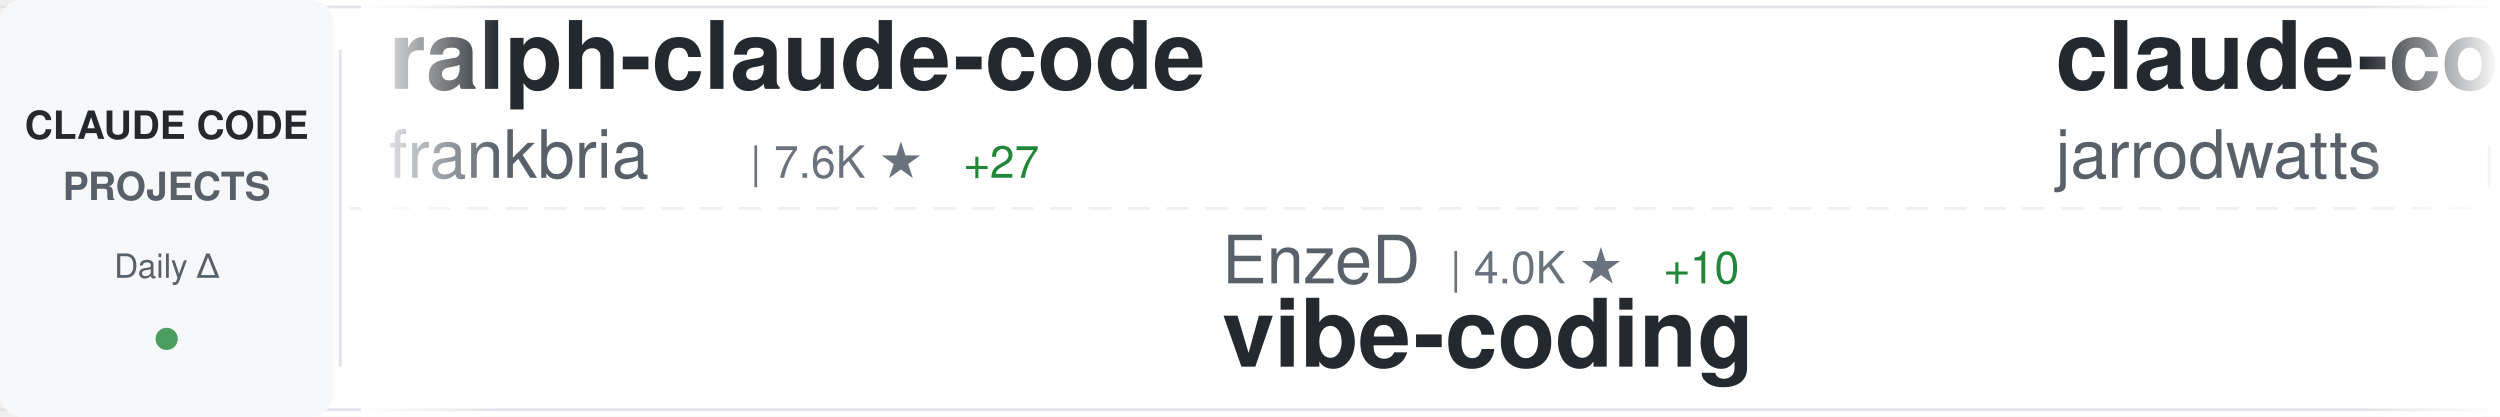
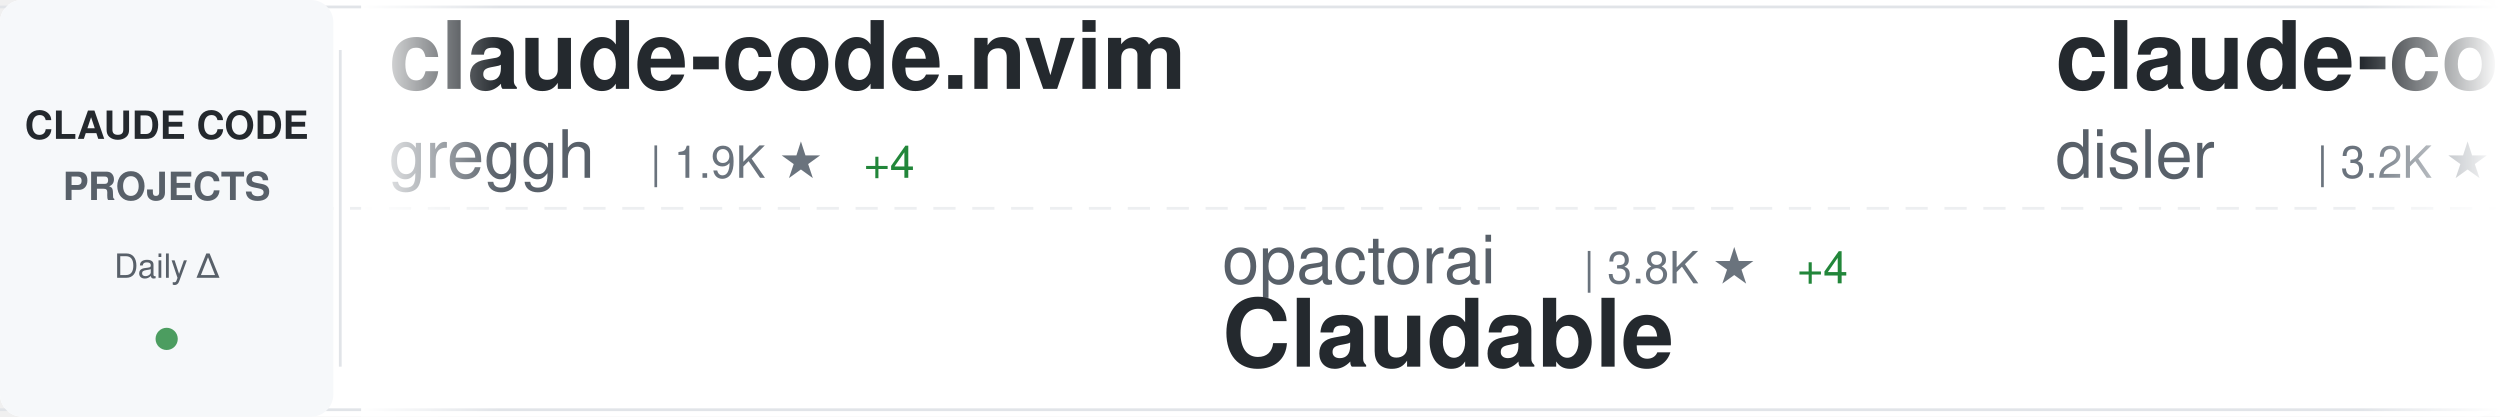
<svg xmlns="http://www.w3.org/2000/svg" width="900" height="150">
  <defs>
    <linearGradient id="awesomeLeftFade" x1="0%" y1="0%" x2="100%" y2="0%">
      <stop offset="0%" style="stop-color:#ffffff;stop-opacity:1" />
      <stop offset="100%" style="stop-color:#ffffff;stop-opacity:0" />
    </linearGradient>
    <linearGradient id="awesomeRightFade" x1="0%" y1="0%" x2="100%" y2="0%">
      <stop offset="0%" style="stop-color:#ffffff;stop-opacity:0" />
      <stop offset="100%" style="stop-color:#ffffff;stop-opacity:1" />
    </linearGradient>
  </defs>
  <rect width="900" height="150" fill="#ffffff" rx="8" />
  <rect x="0" y="2" width="900" height="1" fill="#e1e4e8" />
  <rect x="0" y="147" width="900" height="1" fill="#e1e4e8" />
  <line x1="0" y1="75" x2="900" y2="75" stroke="#e1e4e8" stroke-width="1" stroke-dasharray="8 6" opacity="0.6" />
  <rect x="0" y="0" width="120" height="150" fill="#f6f8fa" rx="8" />
  <text x="60" y="50" font-family="-apple-system, BlinkMacSystemFont, 'Segoe UI', Helvetica, Arial, sans-serif" font-size="14" font-weight="600" fill="#24292e" text-anchor="middle">CLAUDE CODE</text>
  <text x="60" y="72" font-family="-apple-system, BlinkMacSystemFont, 'Segoe UI', Helvetica, Arial, sans-serif" font-size="14" font-weight="600" fill="#586069" text-anchor="middle">PROJECTS</text>
  <text x="60" y="100" font-family="-apple-system, BlinkMacSystemFont, 'Segoe UI', Helvetica, Arial, sans-serif" font-size="12" font-weight="500" fill="#586069" text-anchor="middle">Daily Δ</text>
  <circle cx="60" cy="122" r="4" fill="#22863a" opacity="0.8" />
  <rect x="122" y="18" width="1" height="114" fill="#e1e4e8" />
  <clipPath id="awesomeTickerClip">
    <rect x="130" y="0" width="770" height="150" />
  </clipPath>
  <g clip-path="url(#awesomeTickerClip)">
    <g id="awesomeTickerItems">
      <animateTransform attributeName="transform" attributeType="XML" type="translate" from="0 0" to="-3000 0" dur="54s" repeatCount="indefinite" />
      <g transform="translate(0, 0)">
-         <text x="140" y="32" font-family="-apple-system, BlinkMacSystemFont, 'Segoe UI', Helvetica, Arial, sans-serif" font-size="34" font-weight="600" fill="#24292e">ralph-claude-code</text>
-         <text x="140" y="64" font-family="-apple-system, BlinkMacSystemFont, 'Segoe UI', Helvetica, Arial, sans-serif" font-size="24" font-weight="400" fill="#586069">frankbria</text>
-         <text x="270" y="64" font-family="-apple-system, BlinkMacSystemFont, 'Segoe UI', Helvetica, Arial, sans-serif" font-size="16" font-weight="500" fill="#6a737d">| 7.6K ★</text>
-         <text x="347" y="64" font-family="-apple-system, BlinkMacSystemFont, 'Segoe UI', Helvetica, Arial, sans-serif" font-size="16" font-weight="500" fill="#22863a"> +27</text>
+         <text x="140" y="32" font-family="-apple-system, BlinkMacSystemFont, 'Segoe UI', Helvetica, Arial, sans-serif" font-size="34" font-weight="600" fill="#24292e">claude-code.nvim</text>
+         <text x="140" y="64" font-family="-apple-system, BlinkMacSystemFont, 'Segoe UI', Helvetica, Arial, sans-serif" font-size="24" font-weight="400" fill="#586069">greggh</text>
+         <text x="234" y="64" font-family="-apple-system, BlinkMacSystemFont, 'Segoe UI', Helvetica, Arial, sans-serif" font-size="16" font-weight="500" fill="#6a737d">| 1.9K ★</text>
+         <text x="311" y="64" font-family="-apple-system, BlinkMacSystemFont, 'Segoe UI', Helvetica, Arial, sans-serif" font-size="16" font-weight="500" fill="#22863a"> +4</text>
      </g>
      <g transform="translate(300, 0)">
-         <text x="140" y="102" font-family="-apple-system, BlinkMacSystemFont, 'Segoe UI', Helvetica, Arial, sans-serif" font-size="24" font-weight="400" fill="#586069">EnzeD</text>
-         <text x="222" y="102" font-family="-apple-system, BlinkMacSystemFont, 'Segoe UI', Helvetica, Arial, sans-serif" font-size="16" font-weight="500" fill="#6a737d">| 4.0K ★</text>
-         <text x="299" y="102" font-family="-apple-system, BlinkMacSystemFont, 'Segoe UI', Helvetica, Arial, sans-serif" font-size="16" font-weight="500" fill="#22863a"> +10</text>
-         <text x="140" y="132" font-family="-apple-system, BlinkMacSystemFont, 'Segoe UI', Helvetica, Arial, sans-serif" font-size="34" font-weight="600" fill="#24292e">vibe-coding</text>
+         <text x="140" y="102" font-family="-apple-system, BlinkMacSystemFont, 'Segoe UI', Helvetica, Arial, sans-serif" font-size="24" font-weight="400" fill="#586069">opactorai</text>
+         <text x="270" y="102" font-family="-apple-system, BlinkMacSystemFont, 'Segoe UI', Helvetica, Arial, sans-serif" font-size="16" font-weight="500" fill="#6a737d">| 3.8K ★</text>
+         <text x="347" y="102" font-family="-apple-system, BlinkMacSystemFont, 'Segoe UI', Helvetica, Arial, sans-serif" font-size="16" font-weight="500" fill="#22863a"> +4</text>
+         <text x="140" y="132" font-family="-apple-system, BlinkMacSystemFont, 'Segoe UI', Helvetica, Arial, sans-serif" font-size="34" font-weight="600" fill="#24292e">Claudable</text>
      </g>
      <g transform="translate(600, 0)">
-         <text x="140" y="32" font-family="-apple-system, BlinkMacSystemFont, 'Segoe UI', Helvetica, Arial, sans-serif" font-size="34" font-weight="600" fill="#24292e">claude-code-config</text>
-         <text x="140" y="64" font-family="-apple-system, BlinkMacSystemFont, 'Segoe UI', Helvetica, Arial, sans-serif" font-size="24" font-weight="400" fill="#586069">jarrodwatts</text>
-         <text x="294" y="64" font-family="-apple-system, BlinkMacSystemFont, 'Segoe UI', Helvetica, Arial, sans-serif" font-size="16" font-weight="500" fill="#6a737d">| 959 ★</text>
+         <text x="140" y="32" font-family="-apple-system, BlinkMacSystemFont, 'Segoe UI', Helvetica, Arial, sans-serif" font-size="34" font-weight="600" fill="#24292e">claude-code-hooks-master...</text>
+         <text x="140" y="64" font-family="-apple-system, BlinkMacSystemFont, 'Segoe UI', Helvetica, Arial, sans-serif" font-size="24" font-weight="400" fill="#586069">disler</text>
+         <text x="234" y="64" font-family="-apple-system, BlinkMacSystemFont, 'Segoe UI', Helvetica, Arial, sans-serif" font-size="16" font-weight="500" fill="#6a737d">| 3.2K ★</text>
+         <text x="311" y="64" font-family="-apple-system, BlinkMacSystemFont, 'Segoe UI', Helvetica, Arial, sans-serif" font-size="16" font-weight="500" fill="#22863a"> +5</text>
      </g>
      <g transform="translate(900, 0)">
-         <text x="140" y="102" font-family="-apple-system, BlinkMacSystemFont, 'Segoe UI', Helvetica, Arial, sans-serif" font-size="24" font-weight="400" fill="#586069">anthropics</text>
-         <text x="282" y="102" font-family="-apple-system, BlinkMacSystemFont, 'Segoe UI', Helvetica, Arial, sans-serif" font-size="16" font-weight="500" fill="#6a737d">| 595 ★</text>
-         <text x="350" y="102" font-family="-apple-system, BlinkMacSystemFont, 'Segoe UI', Helvetica, Arial, sans-serif" font-size="16" font-weight="500" fill="#22863a"> +1</text>
-         <text x="140" y="132" font-family="-apple-system, BlinkMacSystemFont, 'Segoe UI', Helvetica, Arial, sans-serif" font-size="34" font-weight="600" fill="#24292e">claude-code-base-action</text>
+         <text x="140" y="102" font-family="-apple-system, BlinkMacSystemFont, 'Segoe UI', Helvetica, Arial, sans-serif" font-size="24" font-weight="400" fill="#586069">wasabeef</text>
+         <text x="258" y="102" font-family="-apple-system, BlinkMacSystemFont, 'Segoe UI', Helvetica, Arial, sans-serif" font-size="16" font-weight="500" fill="#6a737d">| 1.0K ★</text>
+         <text x="335" y="102" font-family="-apple-system, BlinkMacSystemFont, 'Segoe UI', Helvetica, Arial, sans-serif" font-size="16" font-weight="500" fill="#22863a"> +4</text>
+         <text x="140" y="132" font-family="-apple-system, BlinkMacSystemFont, 'Segoe UI', Helvetica, Arial, sans-serif" font-size="34" font-weight="600" fill="#24292e">claude-code-cookbook</text>
      </g>
      <g transform="translate(1200, 0)">
-         <text x="140" y="32" font-family="-apple-system, BlinkMacSystemFont, 'Segoe UI', Helvetica, Arial, sans-serif" font-size="34" font-weight="600" fill="#24292e">claude-code-showcase</text>
-         <text x="140" y="64" font-family="-apple-system, BlinkMacSystemFont, 'Segoe UI', Helvetica, Arial, sans-serif" font-size="24" font-weight="400" fill="#586069">ChrisWiles</text>
-         <text x="282" y="64" font-family="-apple-system, BlinkMacSystemFont, 'Segoe UI', Helvetica, Arial, sans-serif" font-size="16" font-weight="500" fill="#6a737d">| 5.5K ★</text>
-         <text x="359" y="64" font-family="-apple-system, BlinkMacSystemFont, 'Segoe UI', Helvetica, Arial, sans-serif" font-size="16" font-weight="500" fill="#22863a"> +4</text>
+         <text x="140" y="32" font-family="-apple-system, BlinkMacSystemFont, 'Segoe UI', Helvetica, Arial, sans-serif" font-size="34" font-weight="600" fill="#24292e">free-claude-code</text>
+         <text x="140" y="64" font-family="-apple-system, BlinkMacSystemFont, 'Segoe UI', Helvetica, Arial, sans-serif" font-size="24" font-weight="400" fill="#586069">Alishahryar1</text>
+         <text x="306" y="64" font-family="-apple-system, BlinkMacSystemFont, 'Segoe UI', Helvetica, Arial, sans-serif" font-size="16" font-weight="500" fill="#6a737d">| 835 ★</text>
+         <text x="374" y="64" font-family="-apple-system, BlinkMacSystemFont, 'Segoe UI', Helvetica, Arial, sans-serif" font-size="16" font-weight="500" fill="#22863a"> +10</text>
      </g>
      <g transform="translate(1500, 0)">
-         <text x="140" y="102" font-family="-apple-system, BlinkMacSystemFont, 'Segoe UI', Helvetica, Arial, sans-serif" font-size="24" font-weight="400" fill="#586069">simonw</text>
-         <text x="234" y="102" font-family="-apple-system, BlinkMacSystemFont, 'Segoe UI', Helvetica, Arial, sans-serif" font-size="16" font-weight="500" fill="#6a737d">| 1.1K ★</text>
-         <text x="311" y="102" font-family="-apple-system, BlinkMacSystemFont, 'Segoe UI', Helvetica, Arial, sans-serif" font-size="16" font-weight="500" fill="#22863a"> +8</text>
-         <text x="140" y="132" font-family="-apple-system, BlinkMacSystemFont, 'Segoe UI', Helvetica, Arial, sans-serif" font-size="34" font-weight="600" fill="#24292e">claude-code-transcripts</text>
+         <text x="140" y="102" font-family="-apple-system, BlinkMacSystemFont, 'Segoe UI', Helvetica, Arial, sans-serif" font-size="24" font-weight="400" fill="#586069">jarrodwatts</text>
+         <text x="294" y="102" font-family="-apple-system, BlinkMacSystemFont, 'Segoe UI', Helvetica, Arial, sans-serif" font-size="16" font-weight="500" fill="#6a737d">| 960 ★</text>
+         <text x="362" y="102" font-family="-apple-system, BlinkMacSystemFont, 'Segoe UI', Helvetica, Arial, sans-serif" font-size="16" font-weight="500" fill="#22863a"> +1</text>
+         <text x="140" y="132" font-family="-apple-system, BlinkMacSystemFont, 'Segoe UI', Helvetica, Arial, sans-serif" font-size="34" font-weight="600" fill="#24292e">claude-code-config</text>
      </g>
      <g transform="translate(1800, 0)">
-         <text x="140" y="32" font-family="-apple-system, BlinkMacSystemFont, 'Segoe UI', Helvetica, Arial, sans-serif" font-size="34" font-weight="600" fill="#24292e">CLIProxyAPI</text>
-         <text x="140" y="64" font-family="-apple-system, BlinkMacSystemFont, 'Segoe UI', Helvetica, Arial, sans-serif" font-size="24" font-weight="400" fill="#586069">router-for-me</text>
-         <text x="318" y="64" font-family="-apple-system, BlinkMacSystemFont, 'Segoe UI', Helvetica, Arial, sans-serif" font-size="16" font-weight="500" fill="#6a737d">| 14.2K ★</text>
-         <text x="404" y="64" font-family="-apple-system, BlinkMacSystemFont, 'Segoe UI', Helvetica, Arial, sans-serif" font-size="16" font-weight="500" fill="#22863a"> +258</text>
+         <text x="140" y="32" font-family="-apple-system, BlinkMacSystemFont, 'Segoe UI', Helvetica, Arial, sans-serif" font-size="34" font-weight="600" fill="#24292e">claude-code-viewer</text>
+         <text x="140" y="64" font-family="-apple-system, BlinkMacSystemFont, 'Segoe UI', Helvetica, Arial, sans-serif" font-size="24" font-weight="400" fill="#586069">d-kimuson</text>
+         <text x="270" y="64" font-family="-apple-system, BlinkMacSystemFont, 'Segoe UI', Helvetica, Arial, sans-serif" font-size="16" font-weight="500" fill="#6a737d">| 951 ★</text>
+         <text x="338" y="64" font-family="-apple-system, BlinkMacSystemFont, 'Segoe UI', Helvetica, Arial, sans-serif" font-size="16" font-weight="500" fill="#22863a"> +1</text>
      </g>
      <g transform="translate(2100, 0)">
-         <text x="140" y="102" font-family="-apple-system, BlinkMacSystemFont, 'Segoe UI', Helvetica, Arial, sans-serif" font-size="24" font-weight="400" fill="#586069">darcyegb</text>
-         <text x="258" y="102" font-family="-apple-system, BlinkMacSystemFont, 'Segoe UI', Helvetica, Arial, sans-serif" font-size="16" font-weight="500" fill="#6a737d">| 578 ★</text>
-         <text x="326" y="102" font-family="-apple-system, BlinkMacSystemFont, 'Segoe UI', Helvetica, Arial, sans-serif" font-size="16" font-weight="500" fill="#22863a"> +2</text>
-         <text x="140" y="132" font-family="-apple-system, BlinkMacSystemFont, 'Segoe UI', Helvetica, Arial, sans-serif" font-size="34" font-weight="600" fill="#24292e">ClaudeCodeAgents</text>
+         <text x="140" y="102" font-family="-apple-system, BlinkMacSystemFont, 'Segoe UI', Helvetica, Arial, sans-serif" font-size="24" font-weight="400" fill="#586069">trailofbits</text>
+         <text x="294" y="102" font-family="-apple-system, BlinkMacSystemFont, 'Segoe UI', Helvetica, Arial, sans-serif" font-size="16" font-weight="500" fill="#6a737d">| 1.5K ★</text>
+         <text x="371" y="102" font-family="-apple-system, BlinkMacSystemFont, 'Segoe UI', Helvetica, Arial, sans-serif" font-size="16" font-weight="500" fill="#22863a"> +6</text>
+         <text x="140" y="132" font-family="-apple-system, BlinkMacSystemFont, 'Segoe UI', Helvetica, Arial, sans-serif" font-size="34" font-weight="600" fill="#24292e">claude-code-config</text>
      </g>
      <g transform="translate(2400, 0)">
-         <text x="140" y="32" font-family="-apple-system, BlinkMacSystemFont, 'Segoe UI', Helvetica, Arial, sans-serif" font-size="34" font-weight="600" fill="#24292e">claude-code-router</text>
-         <text x="140" y="64" font-family="-apple-system, BlinkMacSystemFont, 'Segoe UI', Helvetica, Arial, sans-serif" font-size="24" font-weight="400" fill="#586069">musistudio</text>
-         <text x="282" y="64" font-family="-apple-system, BlinkMacSystemFont, 'Segoe UI', Helvetica, Arial, sans-serif" font-size="16" font-weight="500" fill="#6a737d">| 29.1K ★</text>
-         <text x="368" y="64" font-family="-apple-system, BlinkMacSystemFont, 'Segoe UI', Helvetica, Arial, sans-serif" font-size="16" font-weight="500" fill="#22863a"> +54</text>
+         <text x="140" y="32" font-family="-apple-system, BlinkMacSystemFont, 'Segoe UI', Helvetica, Arial, sans-serif" font-size="34" font-weight="600" fill="#24292e">happy</text>
+         <text x="140" y="64" font-family="-apple-system, BlinkMacSystemFont, 'Segoe UI', Helvetica, Arial, sans-serif" font-size="24" font-weight="400" fill="#586069">slopus</text>
+         <text x="234" y="64" font-family="-apple-system, BlinkMacSystemFont, 'Segoe UI', Helvetica, Arial, sans-serif" font-size="16" font-weight="500" fill="#6a737d">| 14.5K ★</text>
+         <text x="320" y="64" font-family="-apple-system, BlinkMacSystemFont, 'Segoe UI', Helvetica, Arial, sans-serif" font-size="16" font-weight="500" fill="#22863a"> +83</text>
      </g>
      <g transform="translate(2700, 0)">
-         <text x="140" y="102" font-family="-apple-system, BlinkMacSystemFont, 'Segoe UI', Helvetica, Arial, sans-serif" font-size="24" font-weight="400" fill="#586069">alirezarezvani</text>
-         <text x="330" y="102" font-family="-apple-system, BlinkMacSystemFont, 'Segoe UI', Helvetica, Arial, sans-serif" font-size="16" font-weight="500" fill="#6a737d">| 2.6K ★</text>
-         <text x="407" y="102" font-family="-apple-system, BlinkMacSystemFont, 'Segoe UI', Helvetica, Arial, sans-serif" font-size="16" font-weight="500" fill="#22863a"> +75</text>
-         <text x="140" y="132" font-family="-apple-system, BlinkMacSystemFont, 'Segoe UI', Helvetica, Arial, sans-serif" font-size="34" font-weight="600" fill="#24292e">claude-skills</text>
+         <text x="140" y="102" font-family="-apple-system, BlinkMacSystemFont, 'Segoe UI', Helvetica, Arial, sans-serif" font-size="24" font-weight="400" fill="#586069">anthropics</text>
+         <text x="282" y="102" font-family="-apple-system, BlinkMacSystemFont, 'Segoe UI', Helvetica, Arial, sans-serif" font-size="16" font-weight="500" fill="#6a737d">| 86.8K ★</text>
+         <text x="368" y="102" font-family="-apple-system, BlinkMacSystemFont, 'Segoe UI', Helvetica, Arial, sans-serif" font-size="16" font-weight="500" fill="#22863a"> +649</text>
+         <text x="140" y="132" font-family="-apple-system, BlinkMacSystemFont, 'Segoe UI', Helvetica, Arial, sans-serif" font-size="34" font-weight="600" fill="#24292e">skills</text>
      </g>
      <g transform="translate(3000, 0)">
-         <text x="140" y="32" font-family="-apple-system, BlinkMacSystemFont, 'Segoe UI', Helvetica, Arial, sans-serif" font-size="34" font-weight="600" fill="#24292e">ralph-claude-code</text>
-         <text x="140" y="64" font-family="-apple-system, BlinkMacSystemFont, 'Segoe UI', Helvetica, Arial, sans-serif" font-size="24" font-weight="400" fill="#586069">frankbria</text>
-         <text x="270" y="64" font-family="-apple-system, BlinkMacSystemFont, 'Segoe UI', Helvetica, Arial, sans-serif" font-size="16" font-weight="500" fill="#6a737d">| 7.6K ★</text>
-         <text x="347" y="64" font-family="-apple-system, BlinkMacSystemFont, 'Segoe UI', Helvetica, Arial, sans-serif" font-size="16" font-weight="500" fill="#22863a"> +27</text>
+         <text x="140" y="32" font-family="-apple-system, BlinkMacSystemFont, 'Segoe UI', Helvetica, Arial, sans-serif" font-size="34" font-weight="600" fill="#24292e">claude-code.nvim</text>
+         <text x="140" y="64" font-family="-apple-system, BlinkMacSystemFont, 'Segoe UI', Helvetica, Arial, sans-serif" font-size="24" font-weight="400" fill="#586069">greggh</text>
+         <text x="234" y="64" font-family="-apple-system, BlinkMacSystemFont, 'Segoe UI', Helvetica, Arial, sans-serif" font-size="16" font-weight="500" fill="#6a737d">| 1.9K ★</text>
+         <text x="311" y="64" font-family="-apple-system, BlinkMacSystemFont, 'Segoe UI', Helvetica, Arial, sans-serif" font-size="16" font-weight="500" fill="#22863a"> +4</text>
      </g>
      <g transform="translate(3300, 0)">
-         <text x="140" y="102" font-family="-apple-system, BlinkMacSystemFont, 'Segoe UI', Helvetica, Arial, sans-serif" font-size="24" font-weight="400" fill="#586069">EnzeD</text>
-         <text x="222" y="102" font-family="-apple-system, BlinkMacSystemFont, 'Segoe UI', Helvetica, Arial, sans-serif" font-size="16" font-weight="500" fill="#6a737d">| 4.0K ★</text>
-         <text x="299" y="102" font-family="-apple-system, BlinkMacSystemFont, 'Segoe UI', Helvetica, Arial, sans-serif" font-size="16" font-weight="500" fill="#22863a"> +10</text>
-         <text x="140" y="132" font-family="-apple-system, BlinkMacSystemFont, 'Segoe UI', Helvetica, Arial, sans-serif" font-size="34" font-weight="600" fill="#24292e">vibe-coding</text>
+         <text x="140" y="102" font-family="-apple-system, BlinkMacSystemFont, 'Segoe UI', Helvetica, Arial, sans-serif" font-size="24" font-weight="400" fill="#586069">opactorai</text>
+         <text x="270" y="102" font-family="-apple-system, BlinkMacSystemFont, 'Segoe UI', Helvetica, Arial, sans-serif" font-size="16" font-weight="500" fill="#6a737d">| 3.8K ★</text>
+         <text x="347" y="102" font-family="-apple-system, BlinkMacSystemFont, 'Segoe UI', Helvetica, Arial, sans-serif" font-size="16" font-weight="500" fill="#22863a"> +4</text>
+         <text x="140" y="132" font-family="-apple-system, BlinkMacSystemFont, 'Segoe UI', Helvetica, Arial, sans-serif" font-size="34" font-weight="600" fill="#24292e">Claudable</text>
      </g>
      <g transform="translate(3600, 0)">
-         <text x="140" y="32" font-family="-apple-system, BlinkMacSystemFont, 'Segoe UI', Helvetica, Arial, sans-serif" font-size="34" font-weight="600" fill="#24292e">claude-code-config</text>
-         <text x="140" y="64" font-family="-apple-system, BlinkMacSystemFont, 'Segoe UI', Helvetica, Arial, sans-serif" font-size="24" font-weight="400" fill="#586069">jarrodwatts</text>
-         <text x="294" y="64" font-family="-apple-system, BlinkMacSystemFont, 'Segoe UI', Helvetica, Arial, sans-serif" font-size="16" font-weight="500" fill="#6a737d">| 959 ★</text>
+         <text x="140" y="32" font-family="-apple-system, BlinkMacSystemFont, 'Segoe UI', Helvetica, Arial, sans-serif" font-size="34" font-weight="600" fill="#24292e">claude-code-hooks-master...</text>
+         <text x="140" y="64" font-family="-apple-system, BlinkMacSystemFont, 'Segoe UI', Helvetica, Arial, sans-serif" font-size="24" font-weight="400" fill="#586069">disler</text>
+         <text x="234" y="64" font-family="-apple-system, BlinkMacSystemFont, 'Segoe UI', Helvetica, Arial, sans-serif" font-size="16" font-weight="500" fill="#6a737d">| 3.2K ★</text>
+         <text x="311" y="64" font-family="-apple-system, BlinkMacSystemFont, 'Segoe UI', Helvetica, Arial, sans-serif" font-size="16" font-weight="500" fill="#22863a"> +5</text>
      </g>
      <g transform="translate(3900, 0)">
-         <text x="140" y="102" font-family="-apple-system, BlinkMacSystemFont, 'Segoe UI', Helvetica, Arial, sans-serif" font-size="24" font-weight="400" fill="#586069">anthropics</text>
-         <text x="282" y="102" font-family="-apple-system, BlinkMacSystemFont, 'Segoe UI', Helvetica, Arial, sans-serif" font-size="16" font-weight="500" fill="#6a737d">| 595 ★</text>
-         <text x="350" y="102" font-family="-apple-system, BlinkMacSystemFont, 'Segoe UI', Helvetica, Arial, sans-serif" font-size="16" font-weight="500" fill="#22863a"> +1</text>
-         <text x="140" y="132" font-family="-apple-system, BlinkMacSystemFont, 'Segoe UI', Helvetica, Arial, sans-serif" font-size="34" font-weight="600" fill="#24292e">claude-code-base-action</text>
+         <text x="140" y="102" font-family="-apple-system, BlinkMacSystemFont, 'Segoe UI', Helvetica, Arial, sans-serif" font-size="24" font-weight="400" fill="#586069">wasabeef</text>
+         <text x="258" y="102" font-family="-apple-system, BlinkMacSystemFont, 'Segoe UI', Helvetica, Arial, sans-serif" font-size="16" font-weight="500" fill="#6a737d">| 1.0K ★</text>
+         <text x="335" y="102" font-family="-apple-system, BlinkMacSystemFont, 'Segoe UI', Helvetica, Arial, sans-serif" font-size="16" font-weight="500" fill="#22863a"> +4</text>
+         <text x="140" y="132" font-family="-apple-system, BlinkMacSystemFont, 'Segoe UI', Helvetica, Arial, sans-serif" font-size="34" font-weight="600" fill="#24292e">claude-code-cookbook</text>
      </g>
    </g>
  </g>
  <rect x="130" y="0" width="50" height="150" fill="url(#awesomeLeftFade)" />
  <rect x="850" y="0" width="50" height="150" fill="url(#awesomeRightFade)" />
</svg>
